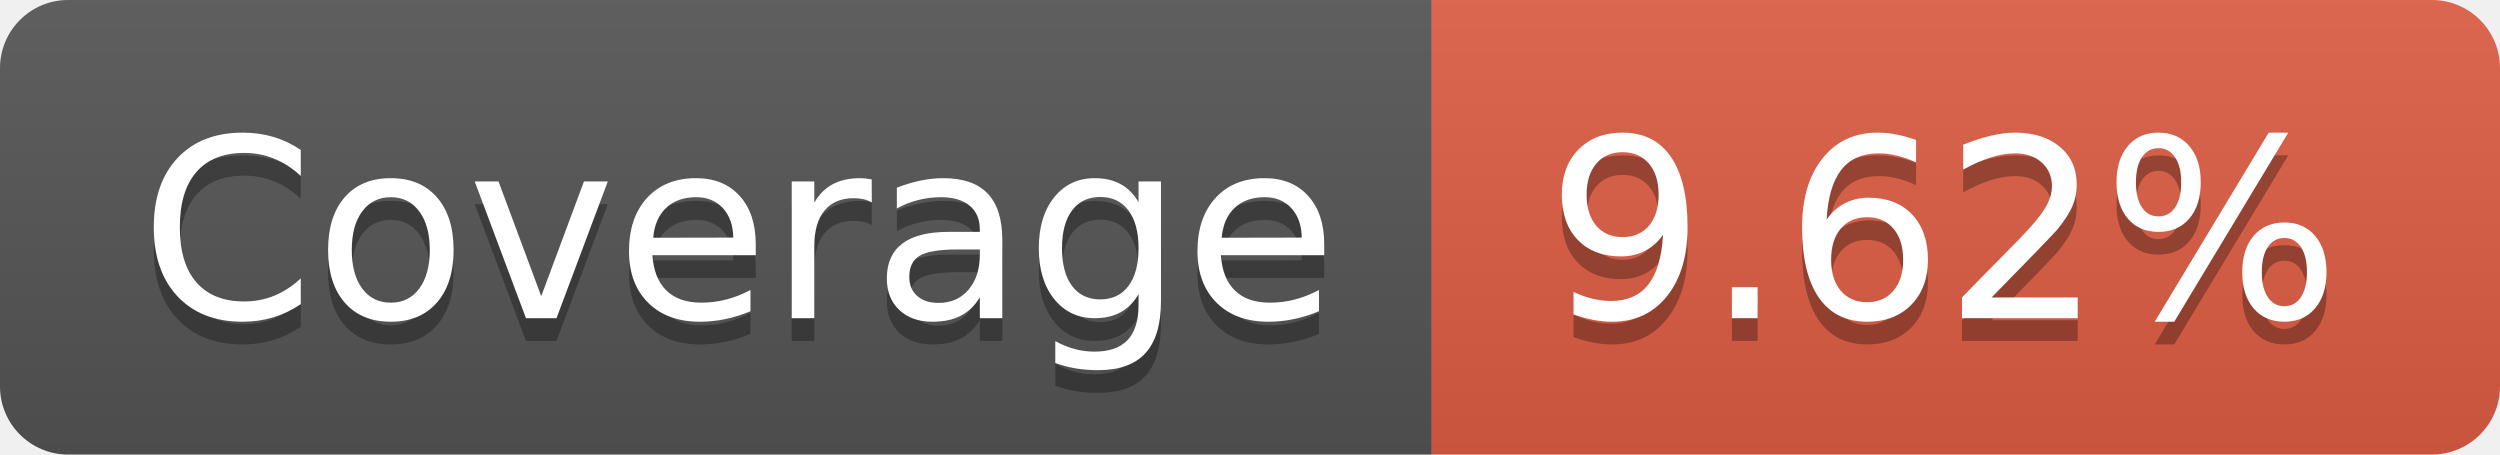
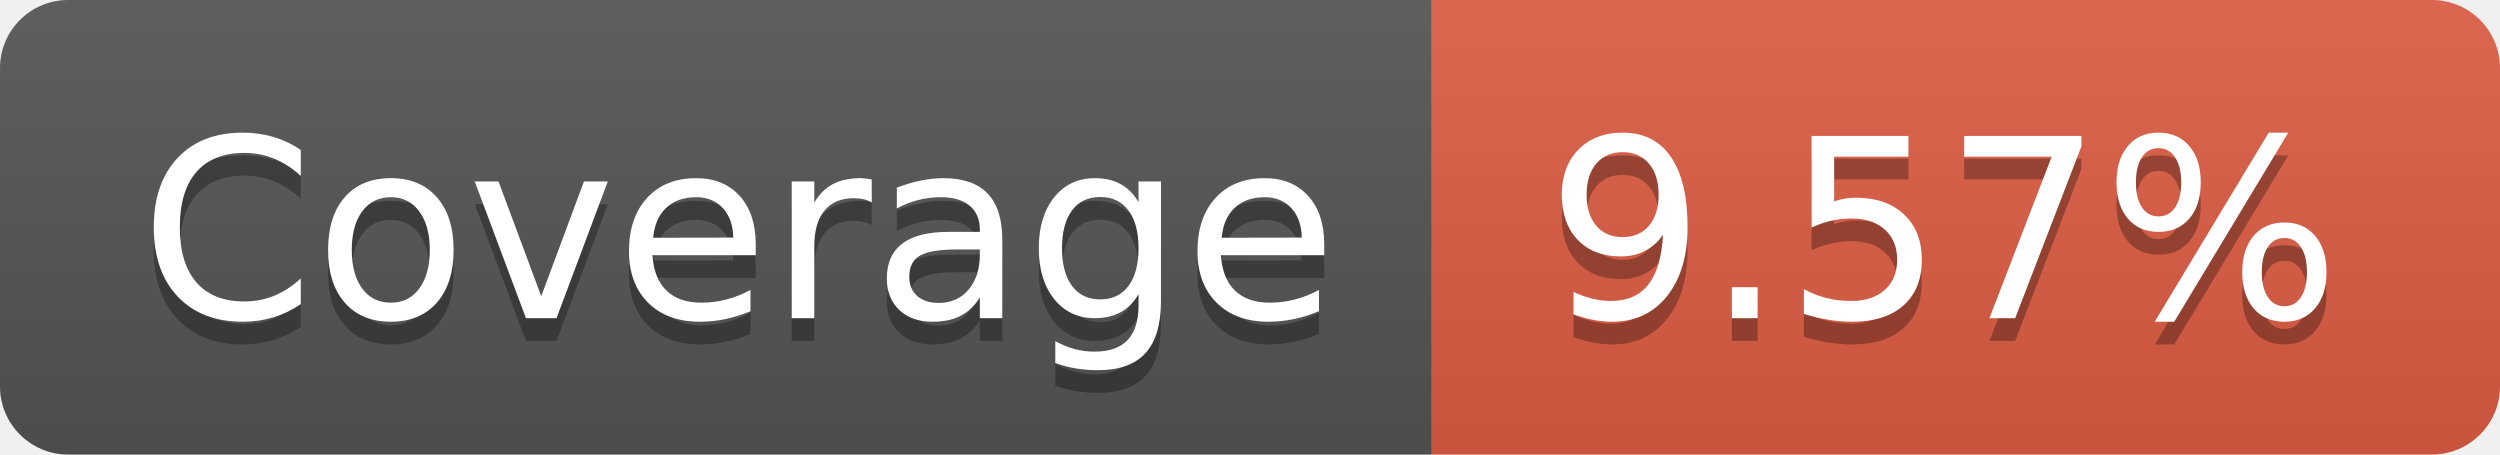
- <svg xmlns="http://www.w3.org/2000/svg" width="110" height="20" role="img" aria-label="Coverage: 9.62%">
+ <svg xmlns="http://www.w3.org/2000/svg" width="110" height="20" role="img" aria-label="Coverage: 9.57%">
  <linearGradient id="s" x2="0" y2="100%">
    <stop offset="0" stop-color="#bbb" stop-opacity=".1" />
    <stop offset="1" stop-opacity=".1" />
  </linearGradient>
  <clipPath id="r">
    <rect width="110" height="20" rx="3" fill="#fff" />
  </clipPath>
  <g clip-path="url(#r)">
    <rect width="63" height="20" fill="#555" />
    <rect x="63" width="47" height="20" fill="#e05d44" />
    <rect width="110" height="20" fill="url(#s)" />
  </g>
  <g fill="#fff" text-anchor="middle" font-family="Verdana,Geneva,DejaVu Sans,sans-serif" text-rendering="geometricPrecision" font-size="110">
    <text aria-hidden="true" x="325" y="150" fill="#010101" fill-opacity=".3" transform="scale(.1)" textLength="530">Coverage</text>
    <text x="325" y="140" transform="scale(.1)" fill="#fff" textLength="530">Coverage</text>
-     <text aria-hidden="true" x="855" y="150" fill="#010101" fill-opacity=".3" transform="scale(.1)" textLength="370">9.62%</text>
-     <text x="855" y="140" transform="scale(.1)" fill="#fff" textLength="370">9.62%</text>
+     <text aria-hidden="true" x="855" y="150" fill="#010101" fill-opacity=".3" transform="scale(.1)" textLength="370">9.57%</text>
+     <text x="855" y="140" transform="scale(.1)" fill="#fff" textLength="370">9.57%</text>
  </g>
</svg>
